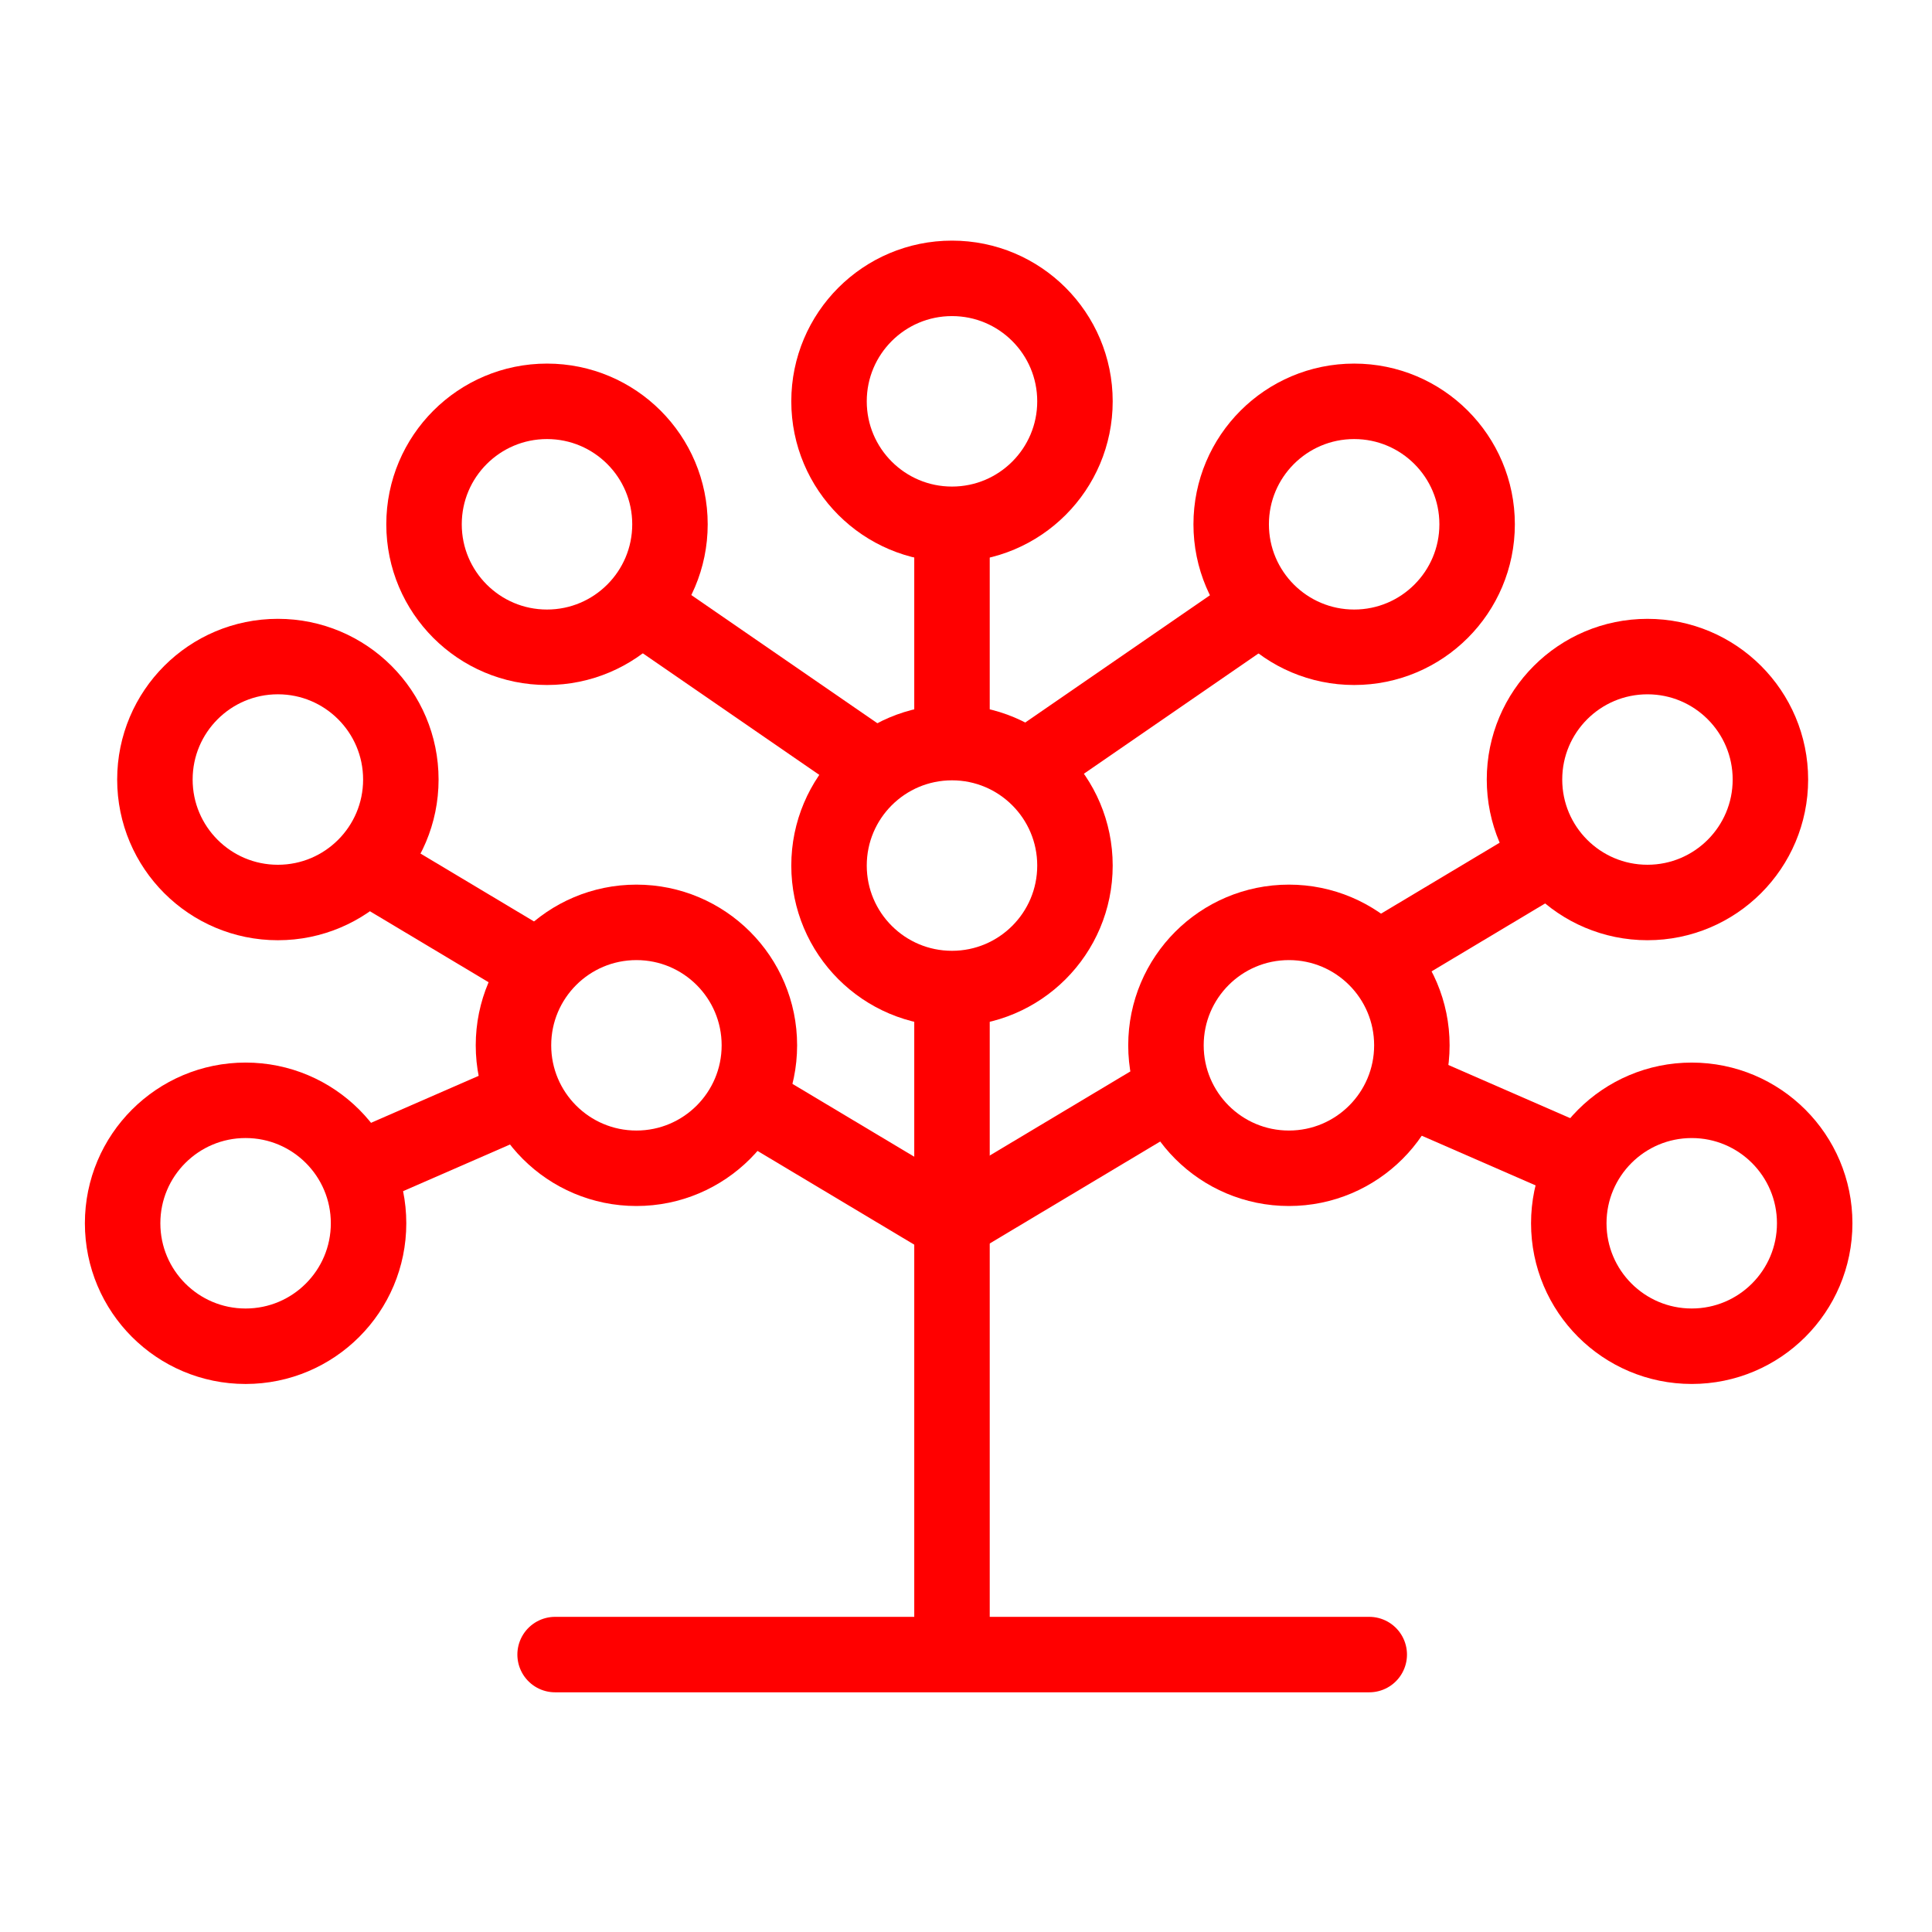
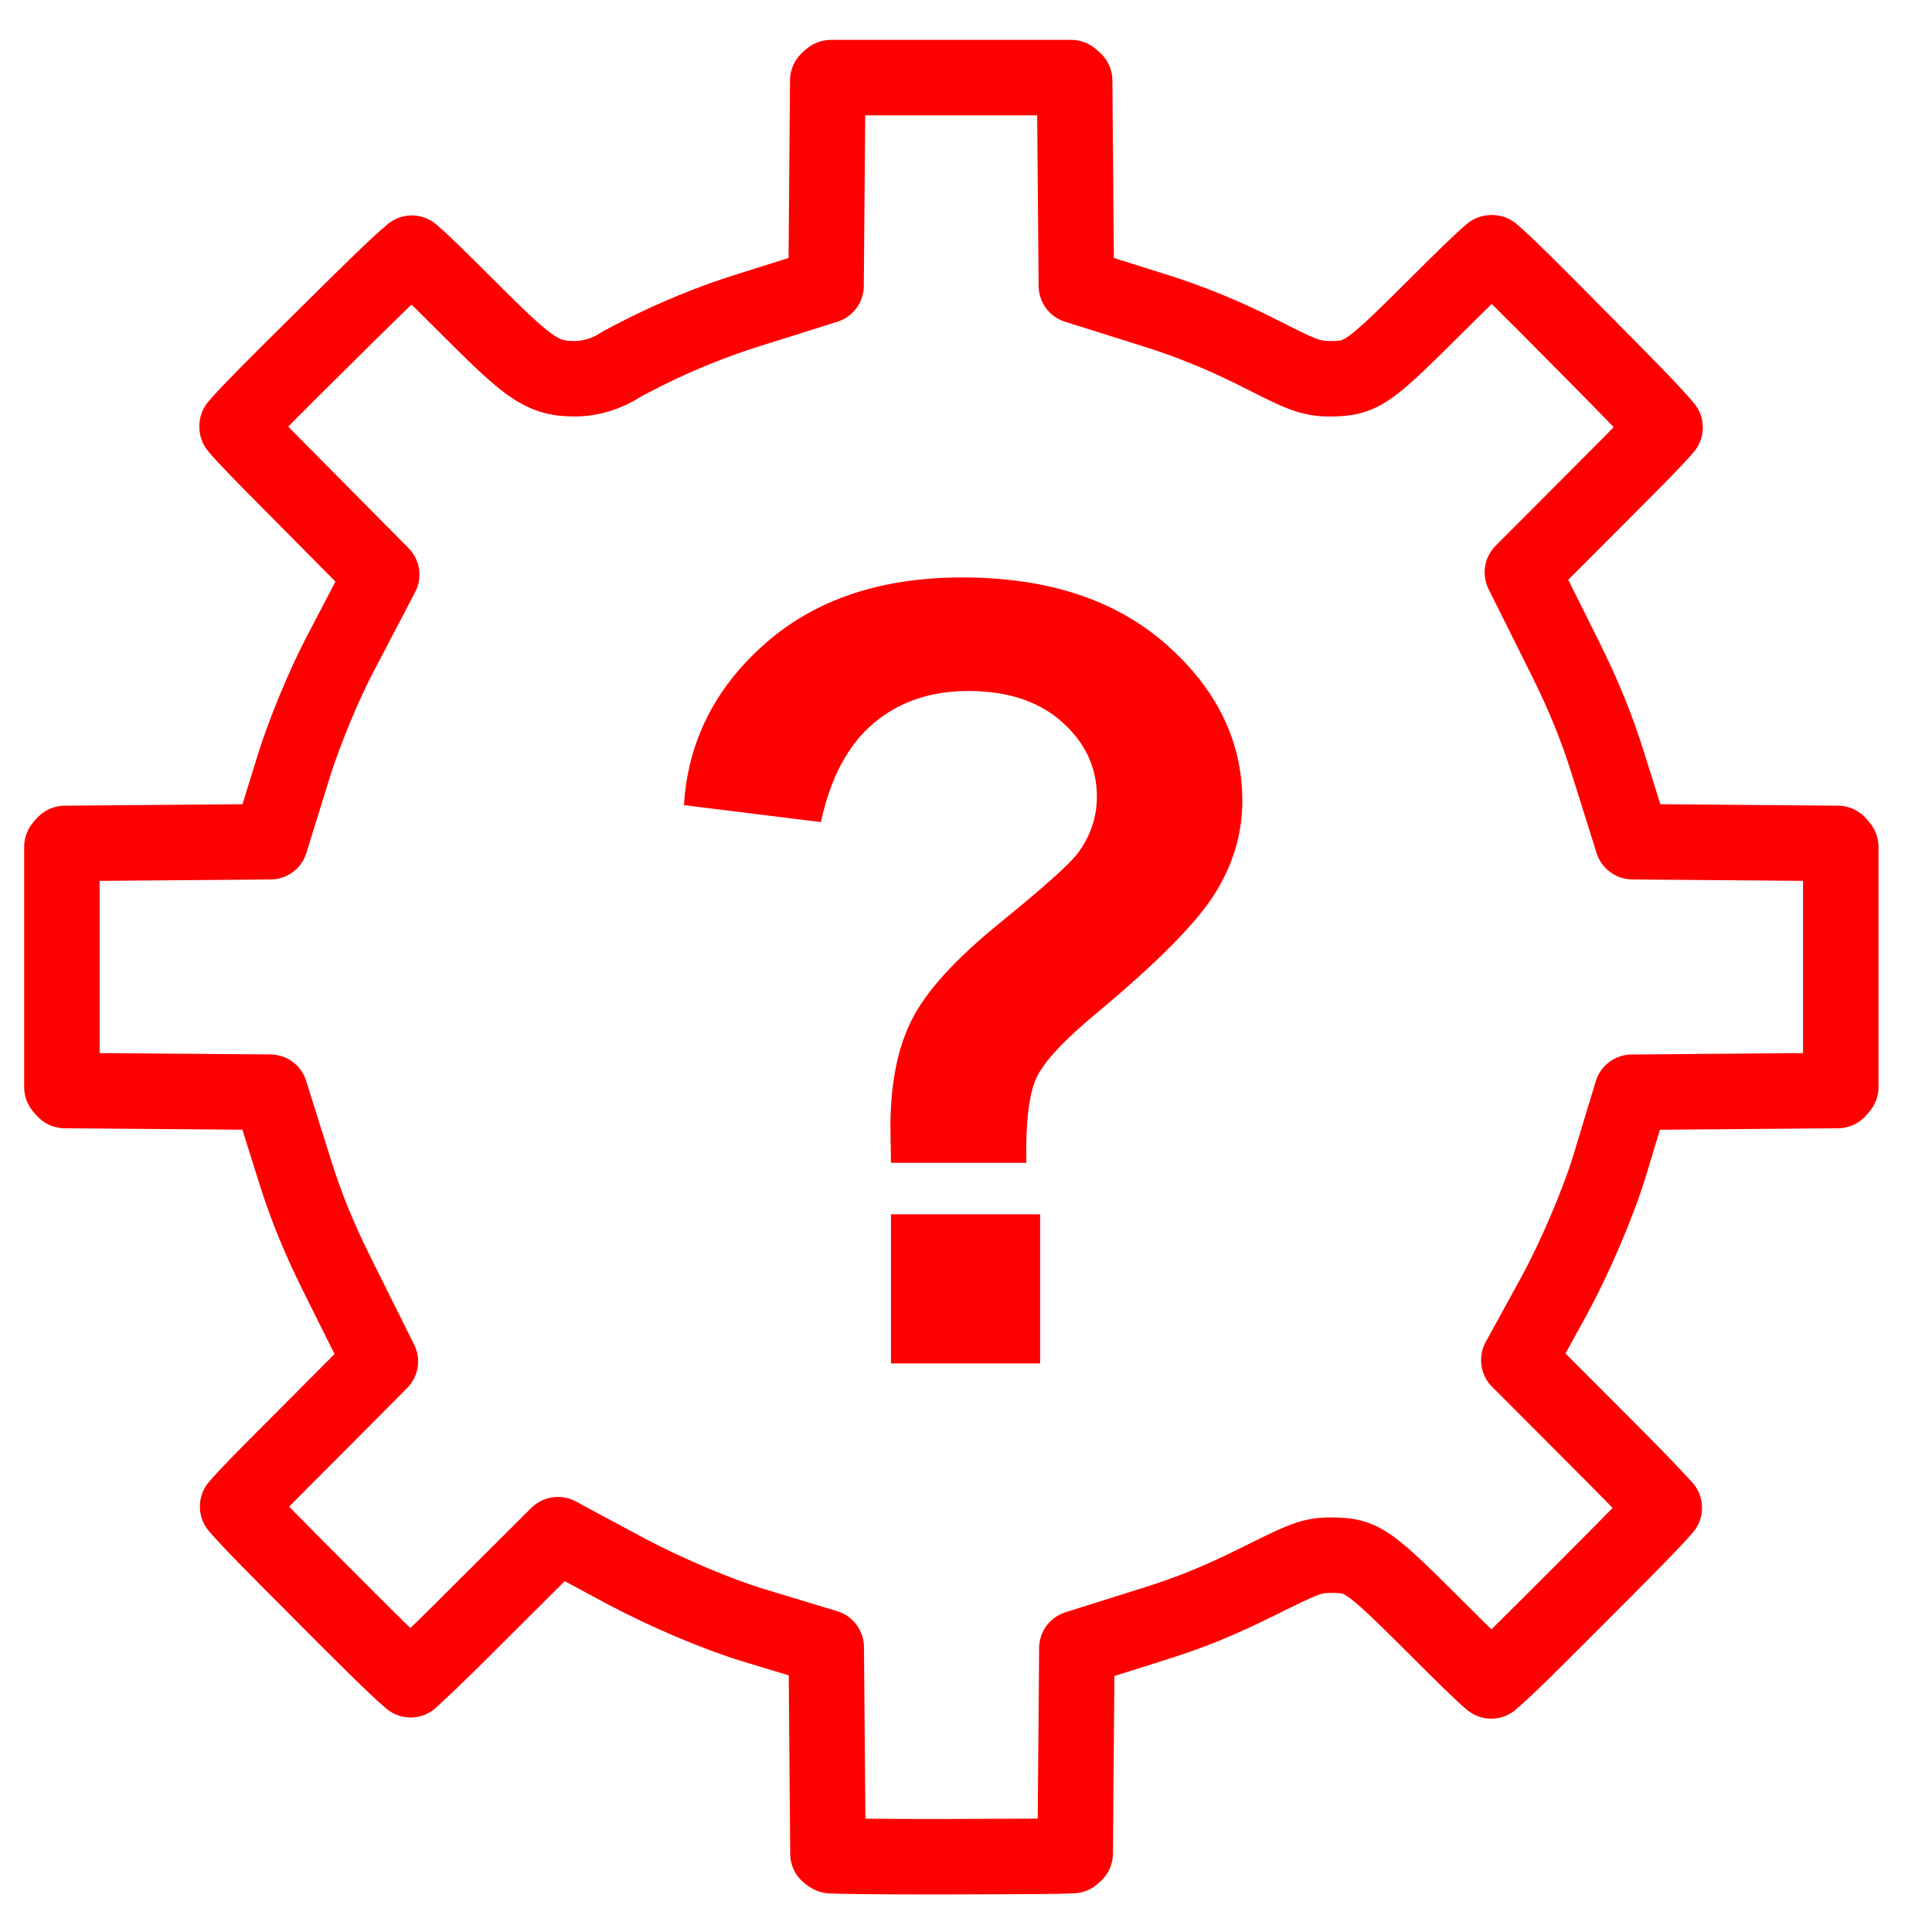
<svg xmlns="http://www.w3.org/2000/svg" version="1.1" id="Calque_1" x="0px" y="0px" width="128px" height="128px" viewBox="0 0 128 128" enable-background="new 0 0 128 128" xml:space="preserve">
  <g id="Calque_2" display="none">
</g>
-   <circle fill="none" stroke="#FF0000" stroke-width="5" stroke-miterlimit="10" cx="36.24" cy="34.736" r="8.147" />
-   <circle fill="none" stroke="#FF0000" stroke-width="5" stroke-miterlimit="10" cx="42.165" cy="69.255" r="8.146" />
-   <circle fill="none" stroke="#FF0000" stroke-width="5" stroke-miterlimit="10" cx="112.082" cy="81.045" r="8.146" />
-   <circle fill="none" stroke="#FF0000" stroke-width="5" stroke-miterlimit="10" cx="16.271" cy="81.045" r="8.147" />
-   <circle fill="none" stroke="#FF0000" stroke-width="5" stroke-miterlimit="10" cx="63.072" cy="26.589" r="8.147" />
-   <circle fill="none" stroke="#FF0000" stroke-width="5" stroke-miterlimit="10" cx="63.072" cy="57.346" r="8.147" />
-   <circle fill="none" stroke="#FF0000" stroke-width="5" stroke-miterlimit="10" cx="89.716" cy="34.736" r="8.147" />
-   <circle fill="none" stroke="#FF0000" stroke-width="5" stroke-miterlimit="10" cx="18.41" cy="51.646" r="8.147" />
-   <circle fill="none" stroke="#FF0000" stroke-width="5" stroke-miterlimit="10" cx="85.394" cy="69.255" r="8.146" />
-   <circle fill="none" stroke="#FF0000" stroke-width="5" stroke-miterlimit="10" cx="109.148" cy="51.646" r="8.146" />
-   <line fill="none" stroke="#FF0000" stroke-width="5" stroke-miterlimit="10" x1="63.072" y1="34.736" x2="63.072" y2="49.198" />
-   <line fill="none" stroke="#FF0000" stroke-width="5" stroke-miterlimit="10" x1="63.072" y1="65.492" x2="63.072" y2="109.62" />
-   <line fill="none" stroke="#FF0000" stroke-width="5" stroke-miterlimit="10" x1="49.45" y1="72.898" x2="63.072" y2="81.045" />
-   <line fill="none" stroke="#FF0000" stroke-width="5" stroke-miterlimit="10" x1="23.93" y1="57.114" x2="35.777" y2="64.2" />
-   <line fill="none" stroke="#FF0000" stroke-width="5" stroke-miterlimit="10" x1="42.165" y1="39.956" x2="58.073" y2="50.915" />
-   <line fill="none" stroke="#FF0000" stroke-width="5" stroke-miterlimit="10" x1="83.816" y1="39.956" x2="67.908" y2="50.915" />
-   <line fill="none" stroke="#FF0000" stroke-width="5" stroke-miterlimit="10" x1="77.675" y1="72.231" x2="64.054" y2="80.378" />
-   <line fill="none" stroke="#FF0000" stroke-width="5" stroke-miterlimit="10" x1="103.195" y1="56.448" x2="91.348" y2="63.534" />
-   <line fill="none" stroke="#FF0000" stroke-width="5" stroke-miterlimit="10" x1="23.93" y1="77.401" x2="35.777" y2="72.231" />
-   <line fill="none" stroke="#FF0000" stroke-width="5" stroke-miterlimit="10" x1="105.388" y1="77.401" x2="93.54" y2="72.231" />
-   <line fill="none" stroke="#FF0000" stroke-width="5" stroke-linecap="round" stroke-linejoin="round" stroke-miterlimit="10" x1="36.777" y1="109.62" x2="90.716" y2="109.62" />
+   <g id="Calque_1_1_">
+     <g id="path17">
+       <path fill="none" stroke="#FF0000" stroke-width="5" stroke-linecap="round" stroke-linejoin="round" stroke-miterlimit="10" d="    M70.969,5.142c0.07,0.052,0.158,0.127,0.23,0.2l0.035,4.354l0.047,5.598l0.029,3.637l3.471,1.091l1.76,0.554    c2.346,0.737,4.605,1.665,6.916,2.836c2.617,1.326,3.318,1.682,4.643,1.682c2.188,0,2.584-0.394,7.43-5.214    c1.104-1.099,2.561-2.547,3.268-3.134h0.063c0.896,0.752,2.875,2.746,5.477,5.371l0.27,0.272c2.795,2.822,4.92,4.965,5.709,5.933    c-0.605,0.724-2.041,2.163-3.135,3.259l-3.785,3.797l-2.535,2.542l1.602,3.214l1.223,2.452c1.232,2.48,2.078,4.558,2.832,6.947    l0.553,1.761l1.09,3.472l3.641,0.03l5.6,0.046l4.354,0.036c0.072,0.073,0.147,0.161,0.199,0.233V72.02    c-0.052,0.071-0.127,0.158-0.199,0.231l-4.362,0.035l-5.605,0.047l-3.676,0.031l-1.065,3.519l-0.396,1.311    c-0.736,2.434-2.313,6.139-3.666,8.611l-0.563,1.027l-1.799,3.281l2.644,2.65l3.854,3.862c1.531,1.538,2.578,2.646,3.142,3.271    c-0.761,0.9-2.854,3-5.614,5.765l-0.218,0.218c-2.668,2.671-4.698,4.705-5.635,5.487c-0.724-0.606-2.149-2.03-3.237-3.117    c-4.939-4.919-5.234-5.214-7.412-5.214c-1.281,0-1.826,0.271-4.854,1.771c-2.529,1.256-4.365,2.004-6.773,2.764l-1.711,0.539    l-3.467,1.092l-0.027,3.635l-0.049,5.6l-0.033,4.354c-0.055,0.053-0.113,0.106-0.168,0.149c-0.928,0.051-3.41,0.059-7.508,0.07    l-1.559,0.004c-3.738,0-6.145-0.033-6.939-0.063c-0.067-0.031-0.147-0.085-0.208-0.142l-0.036-4.39l-0.046-5.604l-0.03-3.676    l-3.518-1.066l-1.315-0.398c-2.382-0.72-5.877-2.203-8.497-3.609l-1.18-0.633l-3.268-1.756l-2.627,2.617l-3.864,3.852    c-1.537,1.528-2.644,2.578-3.268,3.143c-0.952-0.792-3.237-3.082-5.834-5.686l-0.183-0.186c-2.644-2.646-4.66-4.669-5.446-5.605    c0.614-0.729,2.048-2.168,3.141-3.266l3.788-3.801L25.2,90.2l-1.602-3.216l-1.22-2.448c-1.243-2.495-2.091-4.571-2.836-6.943    l-0.553-1.761l-1.09-3.473L14.26,72.33l-5.605-0.044l-4.353-0.035c-0.073-0.071-0.148-0.159-0.201-0.229V56.11    c0.052-0.072,0.127-0.159,0.2-0.231l4.357-0.036l5.6-0.046l3.655-0.03l1.081-3.491l0.476-1.536c0.666-2.152,1.964-5.3,3.02-7.32    l1.103-2.108l1.695-3.241l-2.574-2.597l-3.812-3.846c-1.183-1.193-2.614-2.638-3.195-3.343v-0.054    c0.752-0.899,2.75-2.879,5.38-5.486l0.268-0.265c2.719-2.695,4.941-4.898,5.929-5.707c0.727,0.611,2.146,2.027,3.229,3.106    c4.331,4.316,5.232,5.214,7.528,5.214c1.113,0,2.211-0.341,3.128-0.96c0.238-0.13,0.804-0.43,1.635-0.846    c2.105-1.052,4.482-2.015,6.695-2.71l1.761-0.554l3.469-1.092l0.03-3.637l0.046-5.598l0.036-4.365    c0.068-0.07,0.149-0.142,0.215-0.189H70.969" />
+     </g>
+   </g>
+   <g>
+     <path fill="#FF0000" d="M67.995,77.039h-8.967c-0.023-1.288-0.035-2.073-0.035-2.354c0-2.908,0.481-5.3,1.441-7.174   c0.96-1.875,2.884-3.985,5.766-6.329c2.885-2.345,4.607-3.88,5.171-4.607c0.866-1.147,1.301-2.414,1.301-3.798   c0-1.921-0.769-3.567-2.303-4.939c-1.537-1.371-3.604-2.058-6.207-2.058c-2.51,0-4.606,0.716-6.294,2.146   c-1.689,1.431-2.849,3.61-3.482,6.541l-9.073-1.125c0.258-4.196,2.045-7.759,5.364-10.689c3.316-2.931,7.67-4.396,13.064-4.396   c5.673,0,10.183,1.483,13.538,4.449c3.353,2.966,5.028,6.417,5.028,10.354c0,2.181-0.616,4.243-1.847,6.188   c-1.229,1.946-3.86,4.596-7.895,7.947c-2.086,1.736-3.381,3.131-3.884,4.185C68.179,72.434,67.947,74.32,67.995,77.039z    M59.028,90.331v-9.88h9.882v9.88H59.028z" />
+   </g>
</svg>
